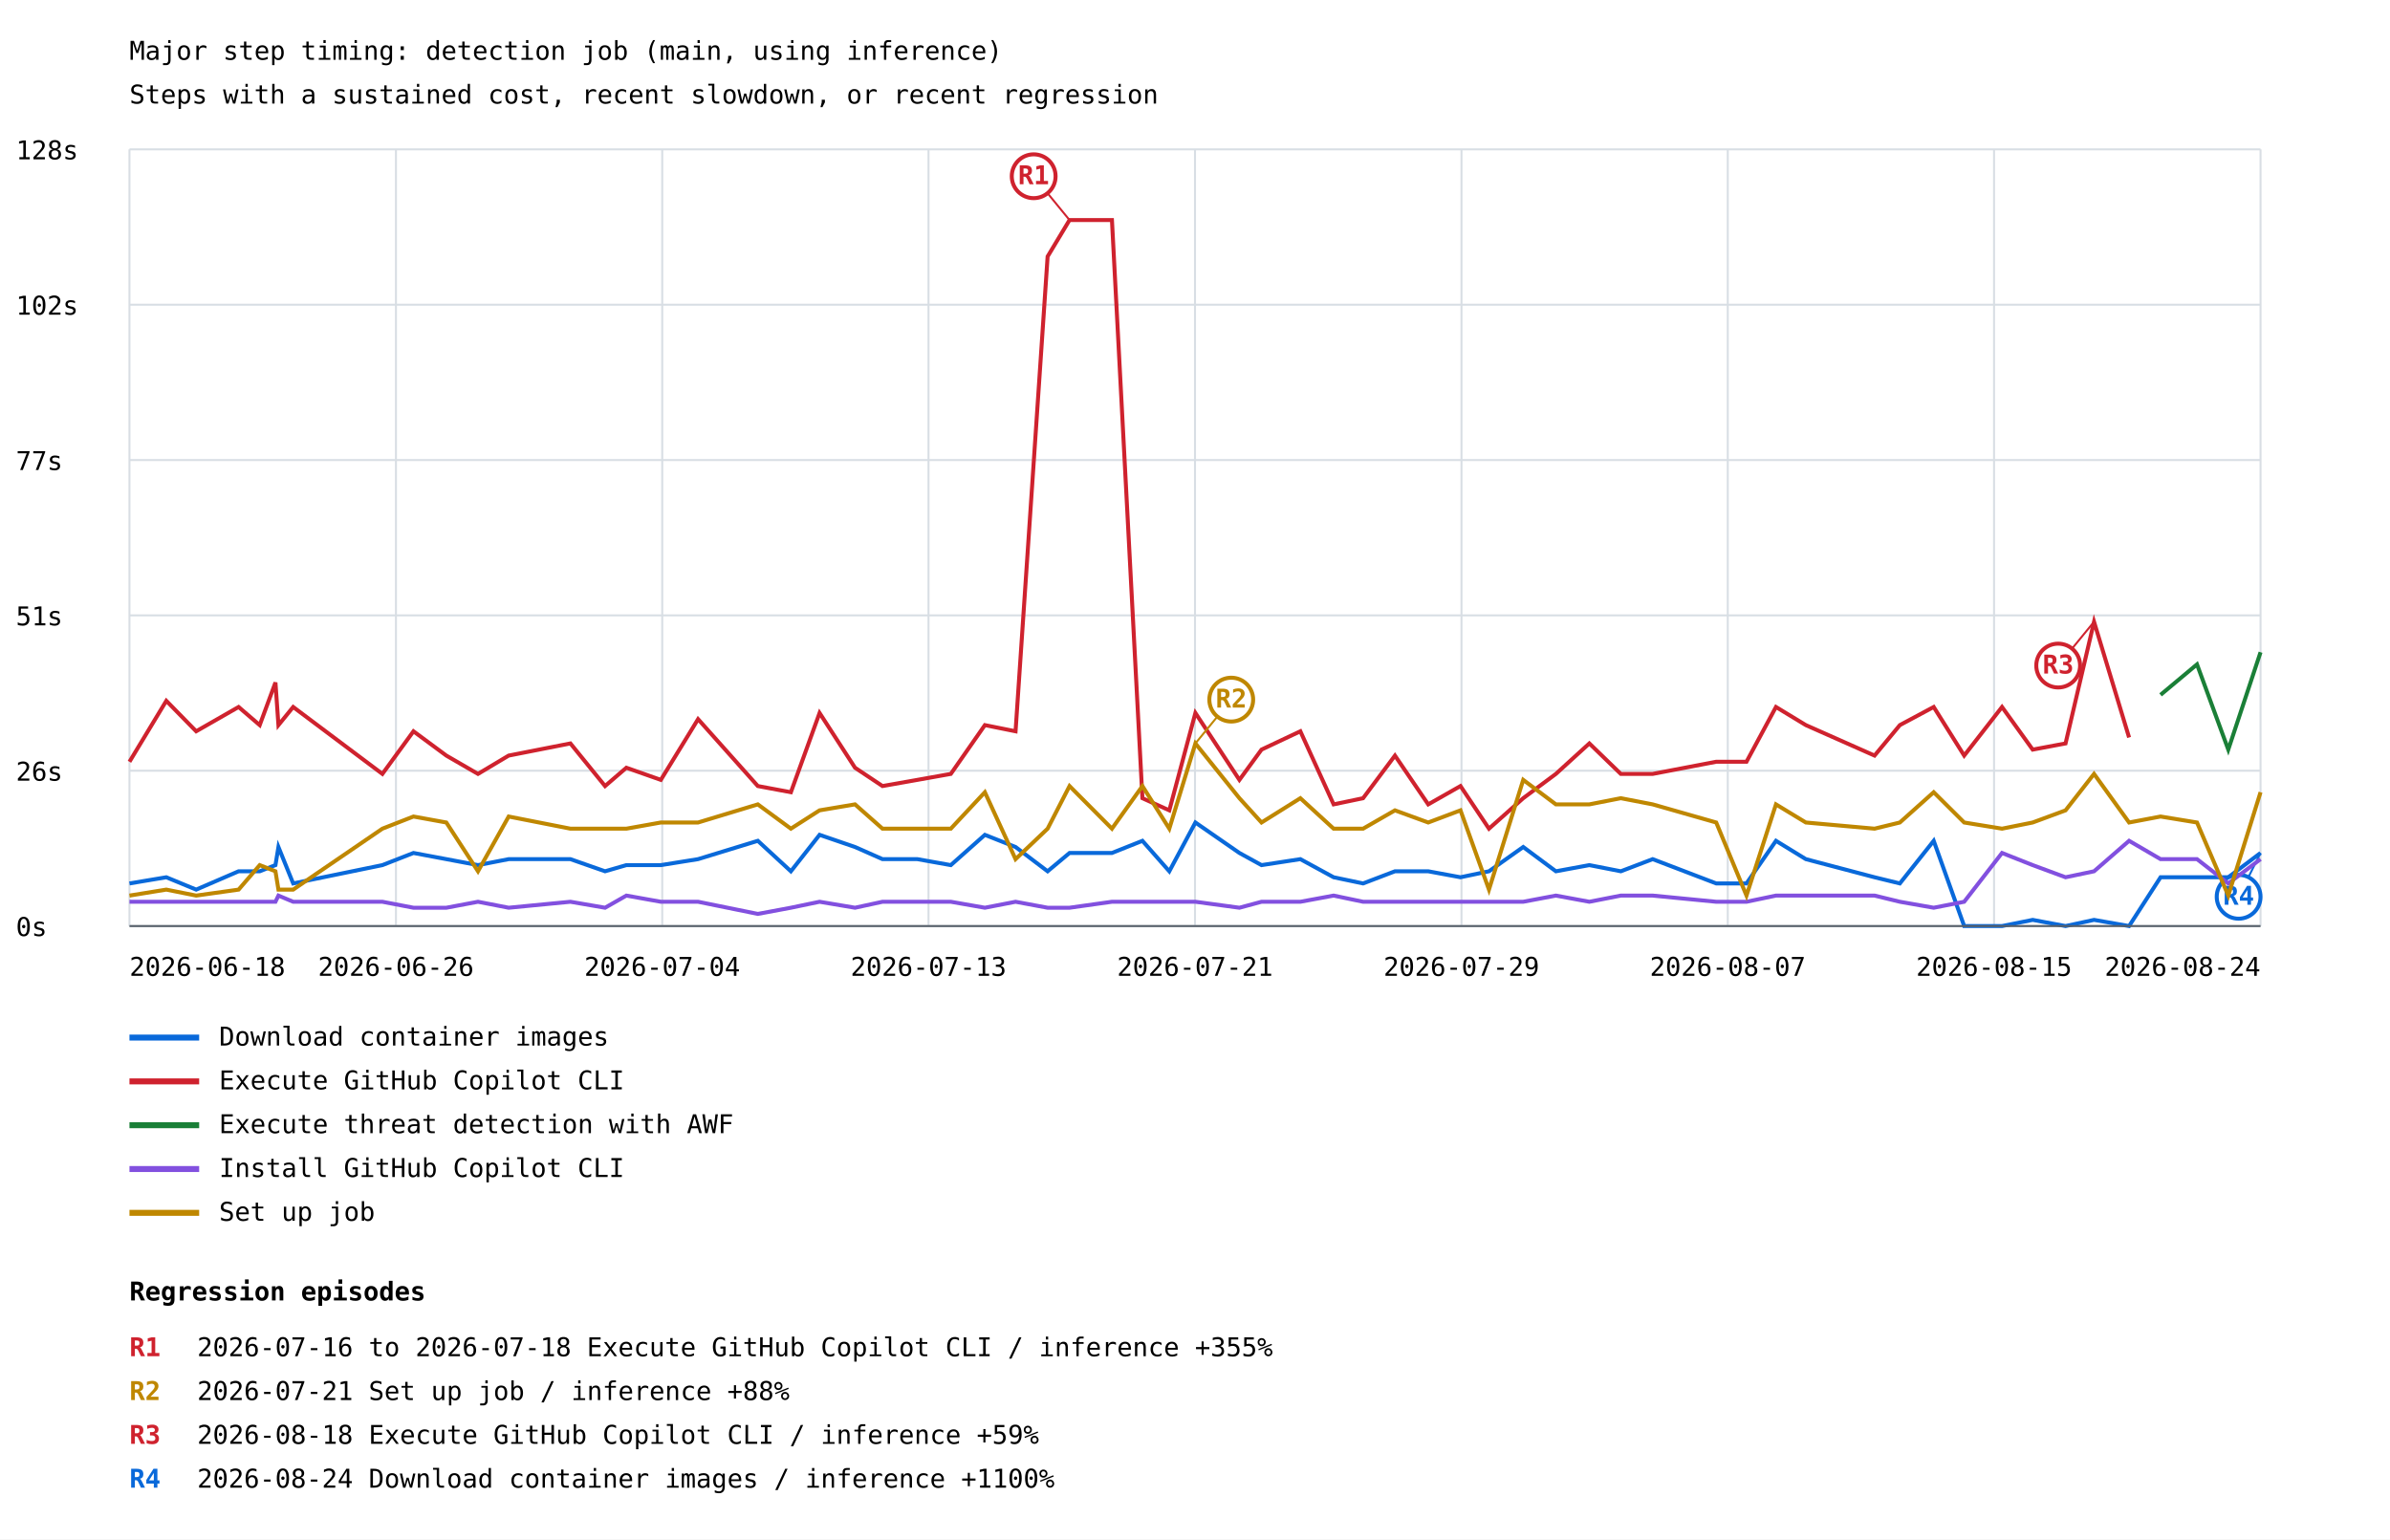
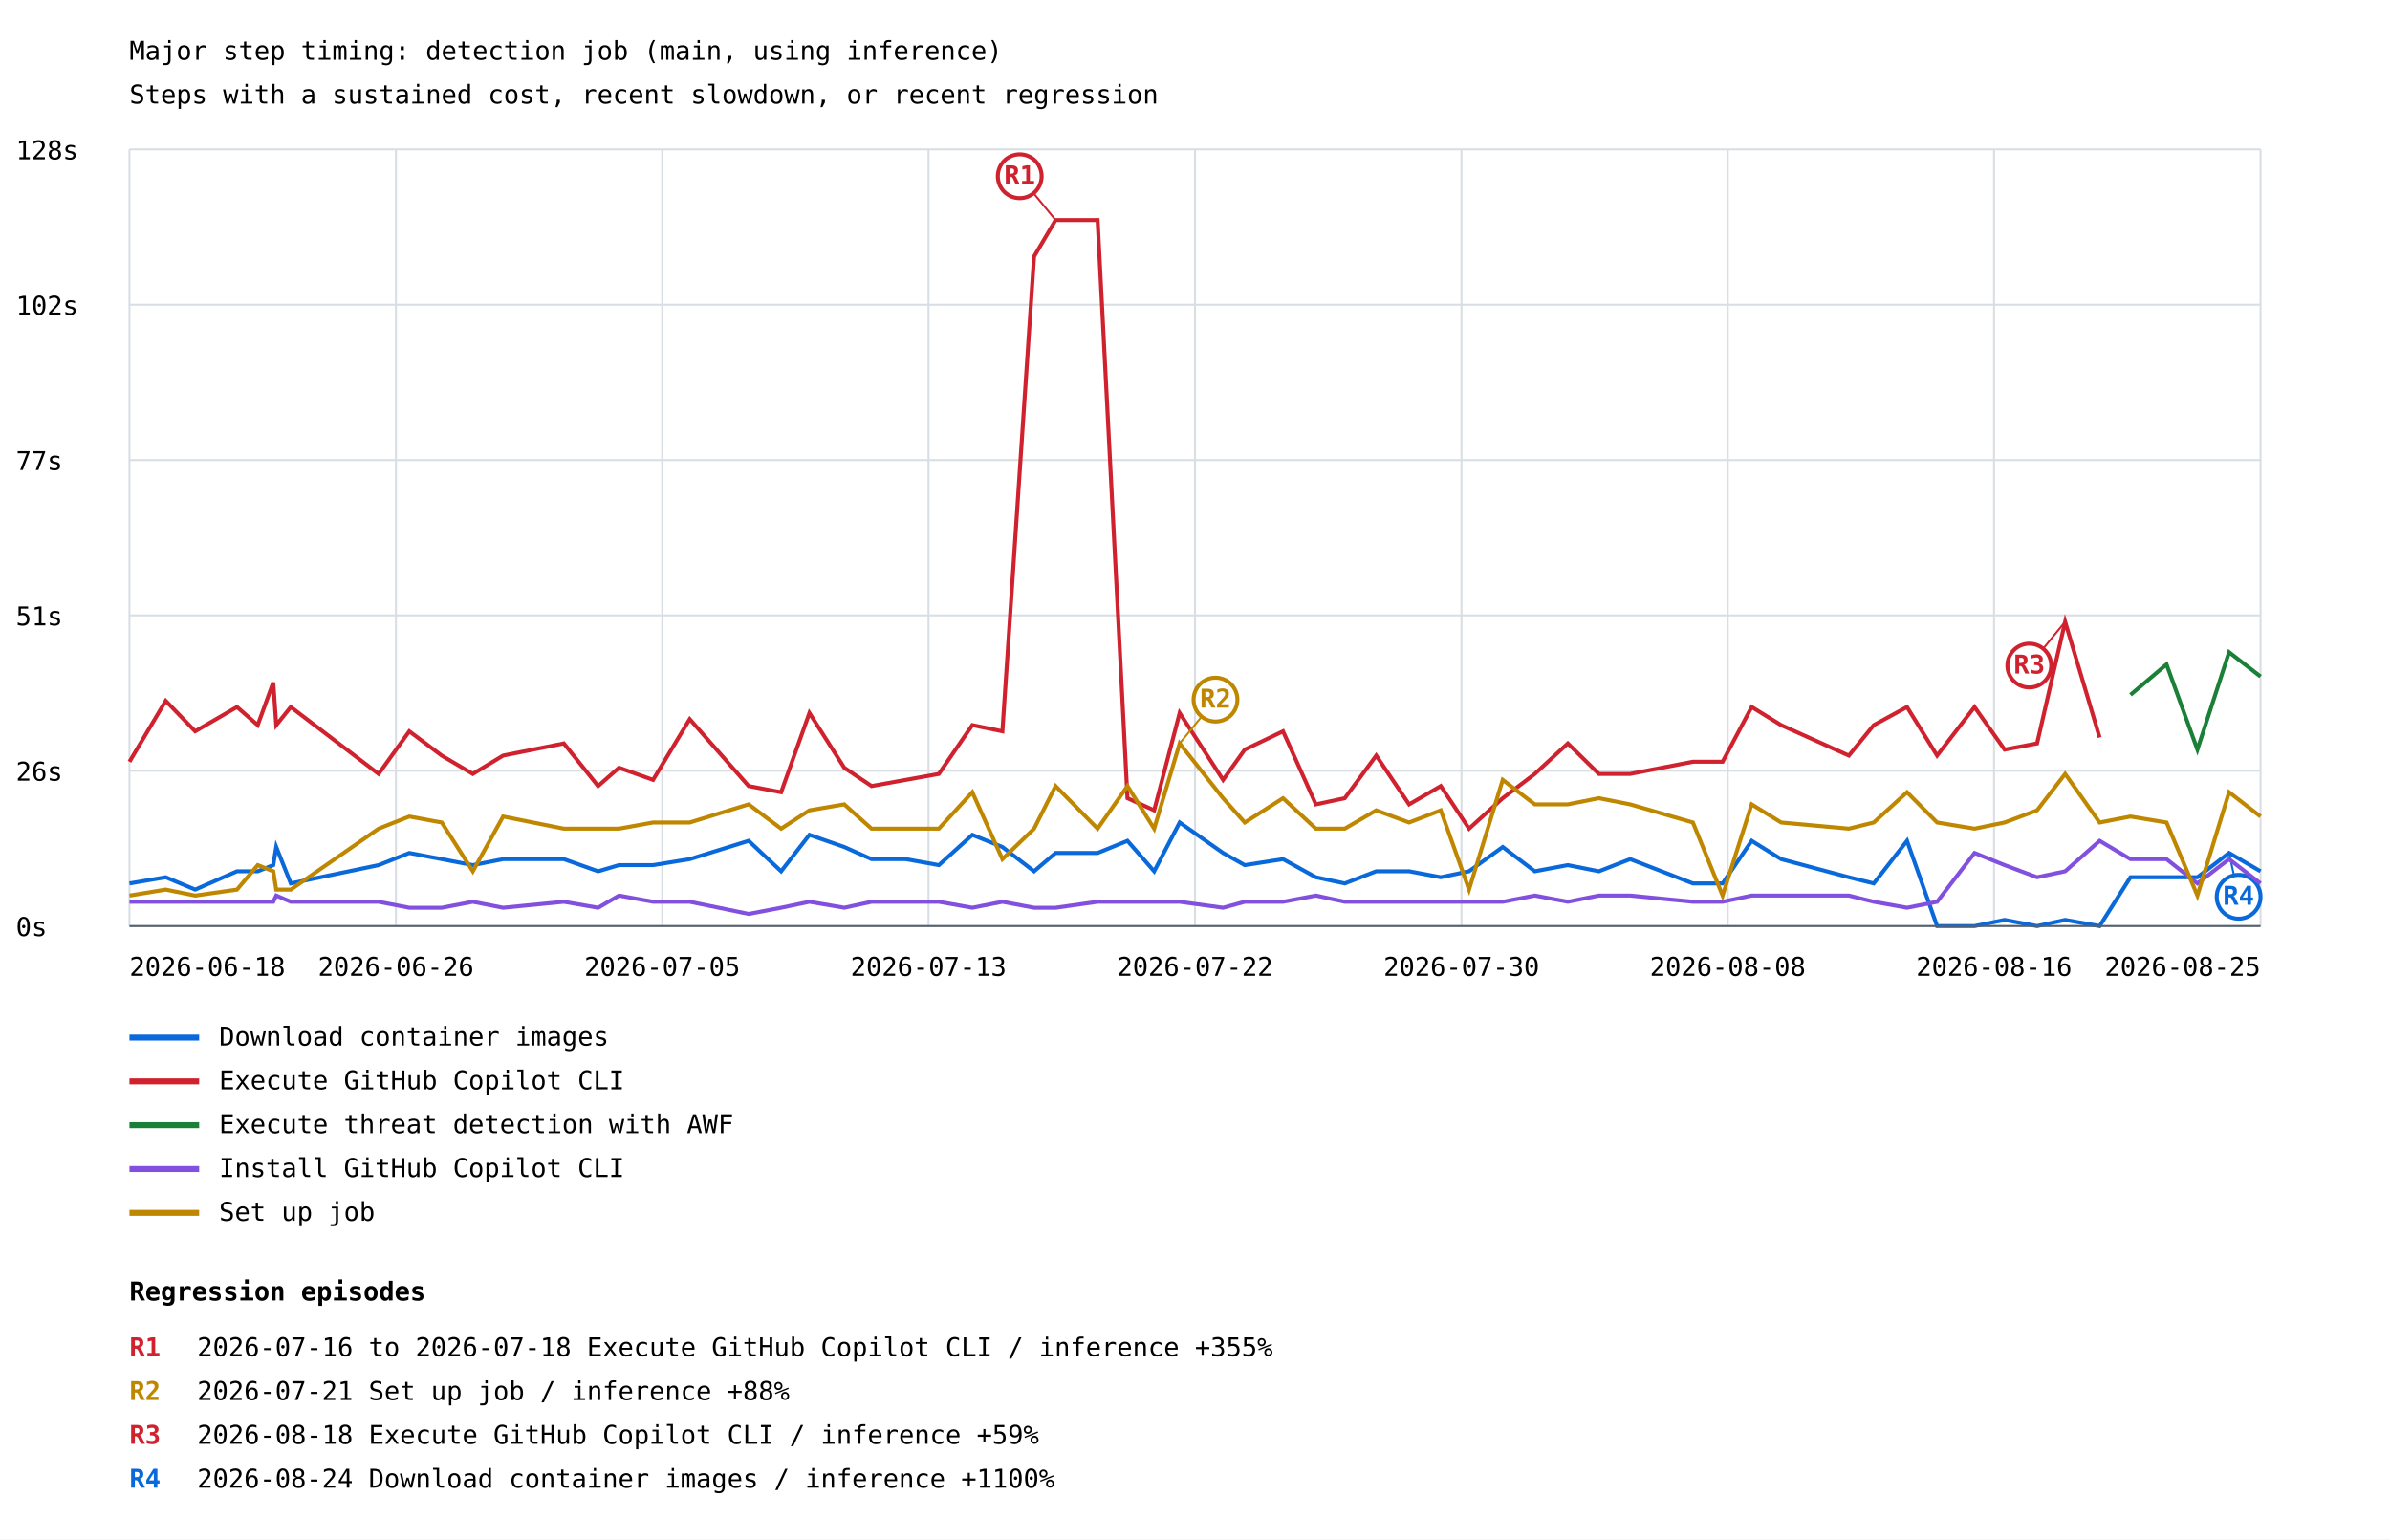
<svg xmlns="http://www.w3.org/2000/svg" width="1200" height="773" viewBox="0 0 1200 773">
  <rect width="100%" height="100%" fill="white" />
  <style>text{font-family:ui-monospace,monospace;font-size:13px}.axis{stroke:#57606a;stroke-width:1}.grid{stroke:#d8dee4;stroke-width:1}</style>
  <text x="65" y="30" font-size="20">Major step timing: detection job (main, using inference)</text>
  <text x="65" y="52">Steps with a sustained cost, recent slowdown, or recent regression</text>
  <line class="grid" x1="65" y1="465.0" x2="1135" y2="465.0" />
  <text x="8" y="470.0">0s</text>
  <line class="grid" x1="65" y1="387.0" x2="1135" y2="387.0" />
  <text x="8" y="392.0">26s</text>
  <line class="grid" x1="65" y1="309.0" x2="1135" y2="309.0" />
  <text x="8" y="314.0">51s</text>
  <line class="grid" x1="65" y1="231.0" x2="1135" y2="231.0" />
  <text x="8" y="236.0">77s</text>
  <line class="grid" x1="65" y1="153.0" x2="1135" y2="153.0" />
  <text x="8" y="158.0">102s</text>
  <line class="grid" x1="65" y1="75.0" x2="1135" y2="75.0" />
  <text x="8" y="80.0">128s</text>
  <line class="grid" x1="65.0" y1="75" x2="65.0" y2="465" />
  <line class="grid" x1="198.8" y1="75" x2="198.8" y2="465" />
  <line class="grid" x1="332.5" y1="75" x2="332.5" y2="465" />
  <line class="grid" x1="466.2" y1="75" x2="466.2" y2="465" />
  <line class="grid" x1="600.0" y1="75" x2="600.0" y2="465" />
  <line class="grid" x1="733.8" y1="75" x2="733.8" y2="465" />
  <line class="grid" x1="867.5" y1="75" x2="867.5" y2="465" />
  <line class="grid" x1="1001.2" y1="75" x2="1001.2" y2="465" />
  <line class="grid" x1="1135.0" y1="75" x2="1135.0" y2="465" />
-   <polyline points="65.0,443.6 83.5,440.5 98.5,446.7 119.8,437.5 130.4,437.5 138.3,434.4 139.8,425.3 147.2,443.6 192.0,434.4 207.6,428.3 224.1,431.4 240.0,434.4 255.4,431.4 286.4,431.4 303.8,437.5 314.5,434.4 331.8,434.4 350.5,431.4 380.5,422.2 397.1,437.5 411.5,419.2 429.3,425.3 443.1,431.4 460.6,431.4 477.4,434.4 494.5,419.2 509.9,425.3 526.0,437.5 537.0,428.3 558.3,428.3 573.6,422.2 587.1,437.5 600.2,413.0 622.3,428.3 633.4,434.4 652.9,431.4 669.6,440.5 684.4,443.6 700.4,437.5 717.1,437.5 733.3,440.5 747.6,437.5 764.8,425.3 781.2,437.5 798.0,434.4 813.8,437.5 829.8,431.4 861.7,443.6 876.9,443.6 891.7,422.2 906.7,431.4 941.2,440.5 953.9,443.6 970.9,422.2 986.2,465.0 1005.2,465.0 1020.6,461.9 1037.1,465.0 1051.4,461.9 1069.0,465.0 1084.8,440.5 1103.1,440.5 1118.8,440.5 1135.0,428.3" fill="none" stroke="#0969da" stroke-width="2" />
-   <line x1="1135.0" y1="428.3" x2="1124.0" y2="450.3" stroke="#0969da" stroke-width="1" />
+   <polyline points="65.0,443.6 83.2,440.5 98.0,446.7 119.0,437.5 129.4,437.5 137.2,434.4 138.7,425.3 146.0,443.6 190.1,434.4 205.5,428.3 221.8,431.4 237.4,434.4 252.6,431.4 283.1,431.4 300.3,437.5 310.8,434.4 327.9,434.4 346.3,431.4 375.9,422.2 392.2,437.5 406.4,419.2 423.9,425.3 437.6,431.4 454.8,431.4 471.4,434.4 488.2,419.2 503.3,425.3 519.2,437.5 530.0,428.3 551.1,428.3 566.1,422.2 579.5,437.5 592.3,413.0 614.1,428.3 625.0,434.4 644.2,431.4 660.7,440.5 675.2,443.6 691.0,437.5 707.5,437.5 723.4,440.5 737.6,437.5 754.5,425.3 770.6,437.5 787.2,434.4 802.8,437.5 818.5,431.4 850.0,443.6 864.9,443.6 879.5,422.2 894.3,431.4 928.3,440.5 940.8,443.6 957.5,422.2 972.6,465.0 991.4,465.0 1006.5,461.9 1022.8,465.0 1036.9,461.9 1054.2,465.0 1069.7,440.5 1087.8,440.5 1103.3,440.5 1119.2,428.3 1135.0,437.5" fill="none" stroke="#0969da" stroke-width="2" />
+   <line x1="1119.2" y1="428.3" x2="1124.0" y2="450.3" stroke="#0969da" stroke-width="1" />
  <circle cx="1124.0" cy="450.3" r="11" fill="white" stroke="#0969da" stroke-width="2" />
  <text x="1124.0" y="454.3" fill="#0969da" font-size="10" font-weight="bold" text-anchor="middle">R4</text>
  <line x1="65" y1="521" x2="100" y2="521" stroke="#0969da" stroke-width="3" />
  <text x="110" y="525">Download container images</text>
-   <polyline points="65.0,382.5 83.5,351.9 98.5,367.2 119.8,355.0 130.4,364.1 138.3,342.7 139.8,364.1 147.2,355.0 192.0,388.6 207.6,367.2 224.1,379.4 240.0,388.6 255.4,379.4 286.4,373.3 303.8,394.7 314.5,385.5 331.8,391.6 350.5,361.1 380.5,394.7 397.1,397.8 411.5,358.0 429.3,385.5 443.1,394.7 460.6,391.6 477.4,388.6 494.5,364.1 509.9,367.2 526.0,128.8 537.0,110.5 558.3,110.5 573.6,400.8 587.1,406.9 600.2,358.0 622.3,391.6 633.4,376.4 652.9,367.2 669.6,403.9 684.4,400.8 700.4,379.4 717.1,403.9 733.3,394.7 747.6,416.1 764.8,400.8 781.2,388.6 798.0,373.3 813.8,388.6 829.8,388.6 861.7,382.5 876.9,382.5 891.7,355.0 906.7,364.1 941.2,379.4 953.9,364.1 970.9,355.0 986.2,379.4 1005.2,355.0 1020.6,376.4 1037.1,373.3 1051.4,312.2 1069.0,370.3" fill="none" stroke="#cf222e" stroke-width="2" />
-   <line x1="537.0" y1="110.5" x2="519.0" y2="88.5" stroke="#cf222e" stroke-width="1" />
-   <circle cx="519.0" cy="88.5" r="11" fill="white" stroke="#cf222e" stroke-width="2" />
-   <text x="519.0" y="92.5" fill="#cf222e" font-size="10" font-weight="bold" text-anchor="middle">R1</text>
-   <line x1="1051.4" y1="312.2" x2="1033.4" y2="334.2" stroke="#cf222e" stroke-width="1" />
-   <circle cx="1033.4" cy="334.2" r="11" fill="white" stroke="#cf222e" stroke-width="2" />
-   <text x="1033.4" y="338.2" fill="#cf222e" font-size="10" font-weight="bold" text-anchor="middle">R3</text>
+   <polyline points="65.0,382.5 83.2,351.9 98.0,367.2 119.0,355.0 129.4,364.1 137.2,342.7 138.7,364.1 146.0,355.0 190.1,388.6 205.5,367.2 221.8,379.4 237.4,388.6 252.6,379.4 283.1,373.3 300.3,394.7 310.8,385.5 327.9,391.6 346.3,361.1 375.9,394.7 392.2,397.8 406.4,358.0 423.9,385.5 437.6,394.7 454.8,391.6 471.4,388.6 488.2,364.1 503.3,367.2 519.2,128.8 530.0,110.5 551.1,110.5 566.1,400.8 579.5,406.9 592.3,358.0 614.1,391.6 625.0,376.4 644.2,367.2 660.7,403.9 675.2,400.8 691.0,379.4 707.5,403.9 723.4,394.7 737.6,416.1 754.5,400.8 770.6,388.6 787.2,373.3 802.8,388.6 818.5,388.6 850.0,382.5 864.9,382.5 879.5,355.0 894.3,364.1 928.3,379.4 940.8,364.1 957.5,355.0 972.6,379.4 991.4,355.0 1006.5,376.4 1022.8,373.3 1036.9,312.2 1054.2,370.3" fill="none" stroke="#cf222e" stroke-width="2" />
+   <line x1="530.0" y1="110.5" x2="512.0" y2="88.5" stroke="#cf222e" stroke-width="1" />
+   <circle cx="512.0" cy="88.5" r="11" fill="white" stroke="#cf222e" stroke-width="2" />
+   <text x="512.0" y="92.5" fill="#cf222e" font-size="10" font-weight="bold" text-anchor="middle">R1</text>
+   <line x1="1036.9" y1="312.2" x2="1018.9" y2="334.2" stroke="#cf222e" stroke-width="1" />
+   <circle cx="1018.9" cy="334.2" r="11" fill="white" stroke="#cf222e" stroke-width="2" />
+   <text x="1018.9" y="338.2" fill="#cf222e" font-size="10" font-weight="bold" text-anchor="middle">R3</text>
  <line x1="65" y1="543" x2="100" y2="543" stroke="#cf222e" stroke-width="3" />
  <text x="110" y="547">Execute GitHub Copilot CLI</text>
-   <polyline points="1084.8,348.9 1103.1,333.6 1118.8,376.4 1135.0,327.5" fill="none" stroke="#1a7f37" stroke-width="2" />
+   <polyline points="1069.7,348.9 1087.8,333.6 1103.3,376.4 1119.2,327.5 1135.0,339.7" fill="none" stroke="#1a7f37" stroke-width="2" />
  <line x1="65" y1="565" x2="100" y2="565" stroke="#1a7f37" stroke-width="3" />
  <text x="110" y="569">Execute threat detection with AWF</text>
-   <polyline points="65.0,452.8 83.5,452.8 98.5,452.8 119.8,452.8 130.4,452.8 138.3,452.8 139.8,449.7 147.2,452.8 192.0,452.8 207.6,455.8 224.1,455.8 240.0,452.8 255.4,455.8 286.4,452.8 303.8,455.8 314.5,449.7 331.8,452.8 350.5,452.8 380.5,458.9 397.1,455.8 411.5,452.8 429.3,455.8 443.1,452.8 460.6,452.8 477.4,452.8 494.5,455.8 509.9,452.8 526.0,455.8 537.0,455.8 558.3,452.8 573.6,452.8 587.1,452.8 600.2,452.8 622.3,455.8 633.4,452.8 652.9,452.8 669.6,449.7 684.4,452.8 700.4,452.8 717.1,452.8 733.3,452.8 747.6,452.8 764.8,452.8 781.2,449.7 798.0,452.8 813.8,449.7 829.8,449.7 861.7,452.8 876.9,452.8 891.7,449.7 906.7,449.7 941.2,449.7 953.9,452.8 970.9,455.8 986.2,452.8 1005.2,428.3 1020.6,434.4 1037.1,440.5 1051.4,437.5 1069.0,422.2 1084.8,431.4 1103.1,431.4 1118.8,443.6 1135.0,431.4" fill="none" stroke="#8250df" stroke-width="2" />
+   <polyline points="65.0,452.8 83.2,452.8 98.0,452.8 119.0,452.8 129.4,452.8 137.2,452.8 138.7,449.7 146.0,452.8 190.1,452.8 205.5,455.8 221.8,455.8 237.4,452.8 252.6,455.8 283.1,452.8 300.3,455.8 310.8,449.7 327.9,452.8 346.3,452.8 375.9,458.9 392.2,455.8 406.4,452.8 423.9,455.8 437.6,452.8 454.8,452.8 471.4,452.8 488.2,455.8 503.3,452.8 519.2,455.8 530.0,455.8 551.1,452.8 566.1,452.8 579.5,452.8 592.3,452.8 614.1,455.8 625.0,452.8 644.2,452.8 660.7,449.7 675.2,452.8 691.0,452.8 707.5,452.8 723.4,452.8 737.6,452.8 754.5,452.8 770.6,449.7 787.2,452.8 802.8,449.7 818.5,449.7 850.0,452.8 864.9,452.8 879.5,449.7 894.3,449.7 928.3,449.7 940.8,452.8 957.5,455.8 972.6,452.8 991.4,428.3 1006.5,434.4 1022.8,440.5 1036.9,437.5 1054.2,422.2 1069.7,431.4 1087.8,431.4 1103.3,443.6 1119.2,431.4 1135.0,443.6" fill="none" stroke="#8250df" stroke-width="2" />
  <line x1="65" y1="587" x2="100" y2="587" stroke="#8250df" stroke-width="3" />
  <text x="110" y="591">Install GitHub Copilot CLI</text>
-   <polyline points="65.0,449.7 83.5,446.7 98.5,449.7 119.8,446.7 130.4,434.4 138.3,437.5 139.8,446.7 147.2,446.7 192.0,416.1 207.6,410.0 224.1,413.0 240.0,437.5 255.4,410.0 286.4,416.1 303.8,416.1 314.5,416.1 331.8,413.0 350.5,413.0 380.5,403.9 397.1,416.1 411.5,406.9 429.3,403.9 443.1,416.1 460.6,416.1 477.4,416.1 494.5,397.8 509.9,431.4 526.0,416.1 537.0,394.7 558.3,416.1 573.6,394.7 587.1,416.1 600.2,373.3 622.3,400.8 633.4,413.0 652.9,400.8 669.6,416.1 684.4,416.1 700.4,406.9 717.1,413.0 733.3,406.9 747.6,446.7 764.8,391.6 781.2,403.9 798.0,403.9 813.8,400.8 829.8,403.9 861.7,413.0 876.9,449.7 891.7,403.9 906.7,413.0 941.2,416.1 953.9,413.0 970.9,397.8 986.2,413.0 1005.2,416.1 1020.6,413.0 1037.1,406.9 1051.4,388.6 1069.0,413.0 1084.8,410.0 1103.1,413.0 1118.8,449.7 1135.0,397.8" fill="none" stroke="#bf8700" stroke-width="2" />
-   <line x1="600.2" y1="373.3" x2="618.2" y2="351.3" stroke="#bf8700" stroke-width="1" />
-   <circle cx="618.2" cy="351.3" r="11" fill="white" stroke="#bf8700" stroke-width="2" />
-   <text x="618.2" y="355.3" fill="#bf8700" font-size="10" font-weight="bold" text-anchor="middle">R2</text>
+   <polyline points="65.0,449.7 83.2,446.7 98.0,449.7 119.0,446.7 129.4,434.4 137.2,437.5 138.7,446.7 146.0,446.7 190.1,416.1 205.5,410.0 221.8,413.0 237.4,437.5 252.6,410.0 283.1,416.1 300.3,416.1 310.8,416.1 327.9,413.0 346.3,413.0 375.9,403.9 392.2,416.1 406.4,406.9 423.9,403.9 437.6,416.1 454.8,416.1 471.4,416.1 488.2,397.8 503.3,431.4 519.2,416.1 530.0,394.7 551.1,416.1 566.1,394.7 579.5,416.1 592.3,373.3 614.1,400.8 625.0,413.0 644.2,400.8 660.7,416.1 675.2,416.1 691.0,406.9 707.5,413.0 723.4,406.9 737.6,446.7 754.5,391.6 770.6,403.9 787.2,403.9 802.8,400.8 818.5,403.9 850.0,413.0 864.9,449.7 879.5,403.9 894.3,413.0 928.3,416.1 940.8,413.0 957.5,397.8 972.6,413.0 991.4,416.1 1006.5,413.0 1022.8,406.9 1036.9,388.6 1054.2,413.0 1069.7,410.0 1087.8,413.0 1103.3,449.7 1119.2,397.8 1135.0,410.0" fill="none" stroke="#bf8700" stroke-width="2" />
+   <line x1="592.3" y1="373.3" x2="610.3" y2="351.3" stroke="#bf8700" stroke-width="1" />
+   <circle cx="610.3" cy="351.3" r="11" fill="white" stroke="#bf8700" stroke-width="2" />
+   <text x="610.3" y="355.3" fill="#bf8700" font-size="10" font-weight="bold" text-anchor="middle">R2</text>
  <line x1="65" y1="609" x2="100" y2="609" stroke="#bf8700" stroke-width="3" />
  <text x="110" y="613">Set up job</text>
  <text x="65.0" y="490" text-anchor="start">2026-06-18</text>
  <text x="198.8" y="490" text-anchor="middle">2026-06-26</text>
-   <text x="332.5" y="490" text-anchor="middle">2026-07-04</text>
+   <text x="332.5" y="490" text-anchor="middle">2026-07-05</text>
  <text x="466.2" y="490" text-anchor="middle">2026-07-13</text>
-   <text x="600.0" y="490" text-anchor="middle">2026-07-21</text>
-   <text x="733.8" y="490" text-anchor="middle">2026-07-29</text>
-   <text x="867.5" y="490" text-anchor="middle">2026-08-07</text>
-   <text x="1001.2" y="490" text-anchor="middle">2026-08-15</text>
-   <text x="1135.0" y="490" text-anchor="end">2026-08-24</text>
+   <text x="600.0" y="490" text-anchor="middle">2026-07-22</text>
+   <text x="733.8" y="490" text-anchor="middle">2026-07-30</text>
+   <text x="867.5" y="490" text-anchor="middle">2026-08-08</text>
+   <text x="1001.2" y="490" text-anchor="middle">2026-08-16</text>
+   <text x="1135.0" y="490" text-anchor="end">2026-08-25</text>
  <line class="axis" x1="65" y1="465" x2="1135" y2="465" />
  <text x="65" y="653" font-size="16" font-weight="bold">Regression episodes</text>
  <text x="65" y="681" fill="#cf222e" font-weight="bold">R1</text>
  <text x="99" y="681">2026-07-16 to 2026-07-18  Execute GitHub Copilot CLI / inference  +355%</text>
  <text x="65" y="703" fill="#bf8700" font-weight="bold">R2</text>
  <text x="99" y="703">2026-07-21  Set up job / inference  +88%</text>
  <text x="65" y="725" fill="#cf222e" font-weight="bold">R3</text>
  <text x="99" y="725">2026-08-18  Execute GitHub Copilot CLI / inference  +59%</text>
  <text x="65" y="747" fill="#0969da" font-weight="bold">R4</text>
  <text x="99" y="747">2026-08-24  Download container images / inference  +1100%</text>
</svg>
